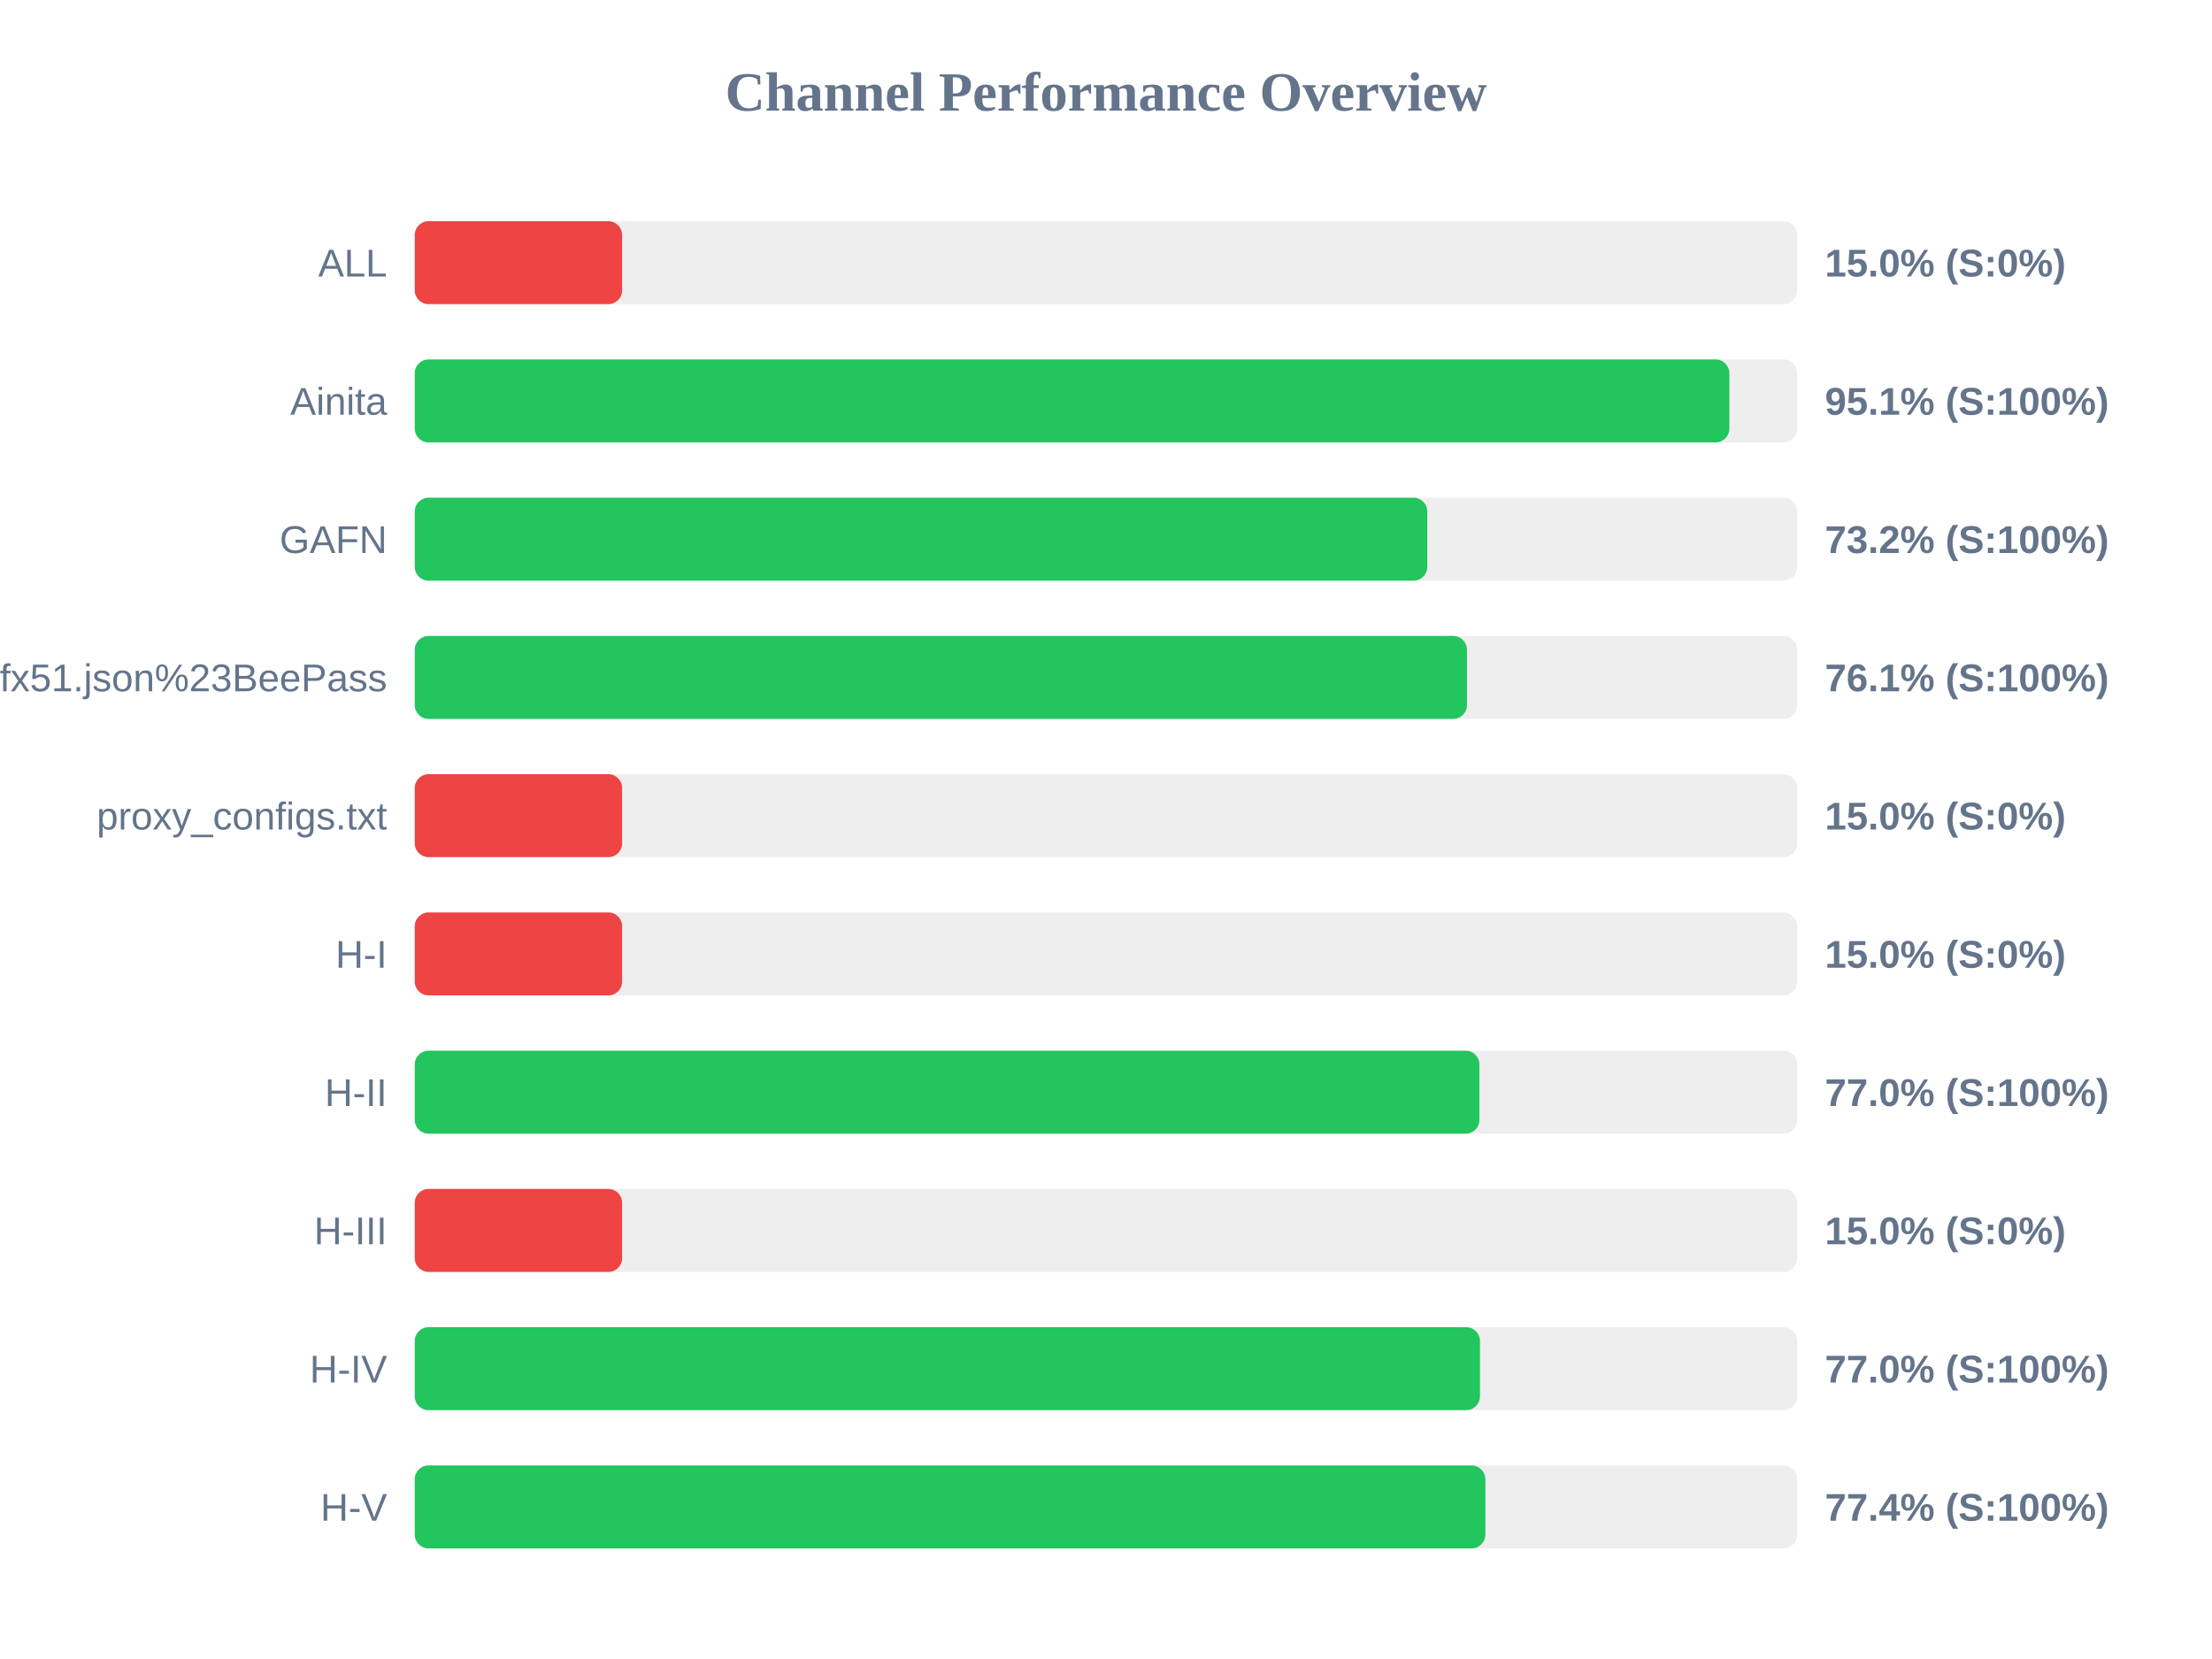
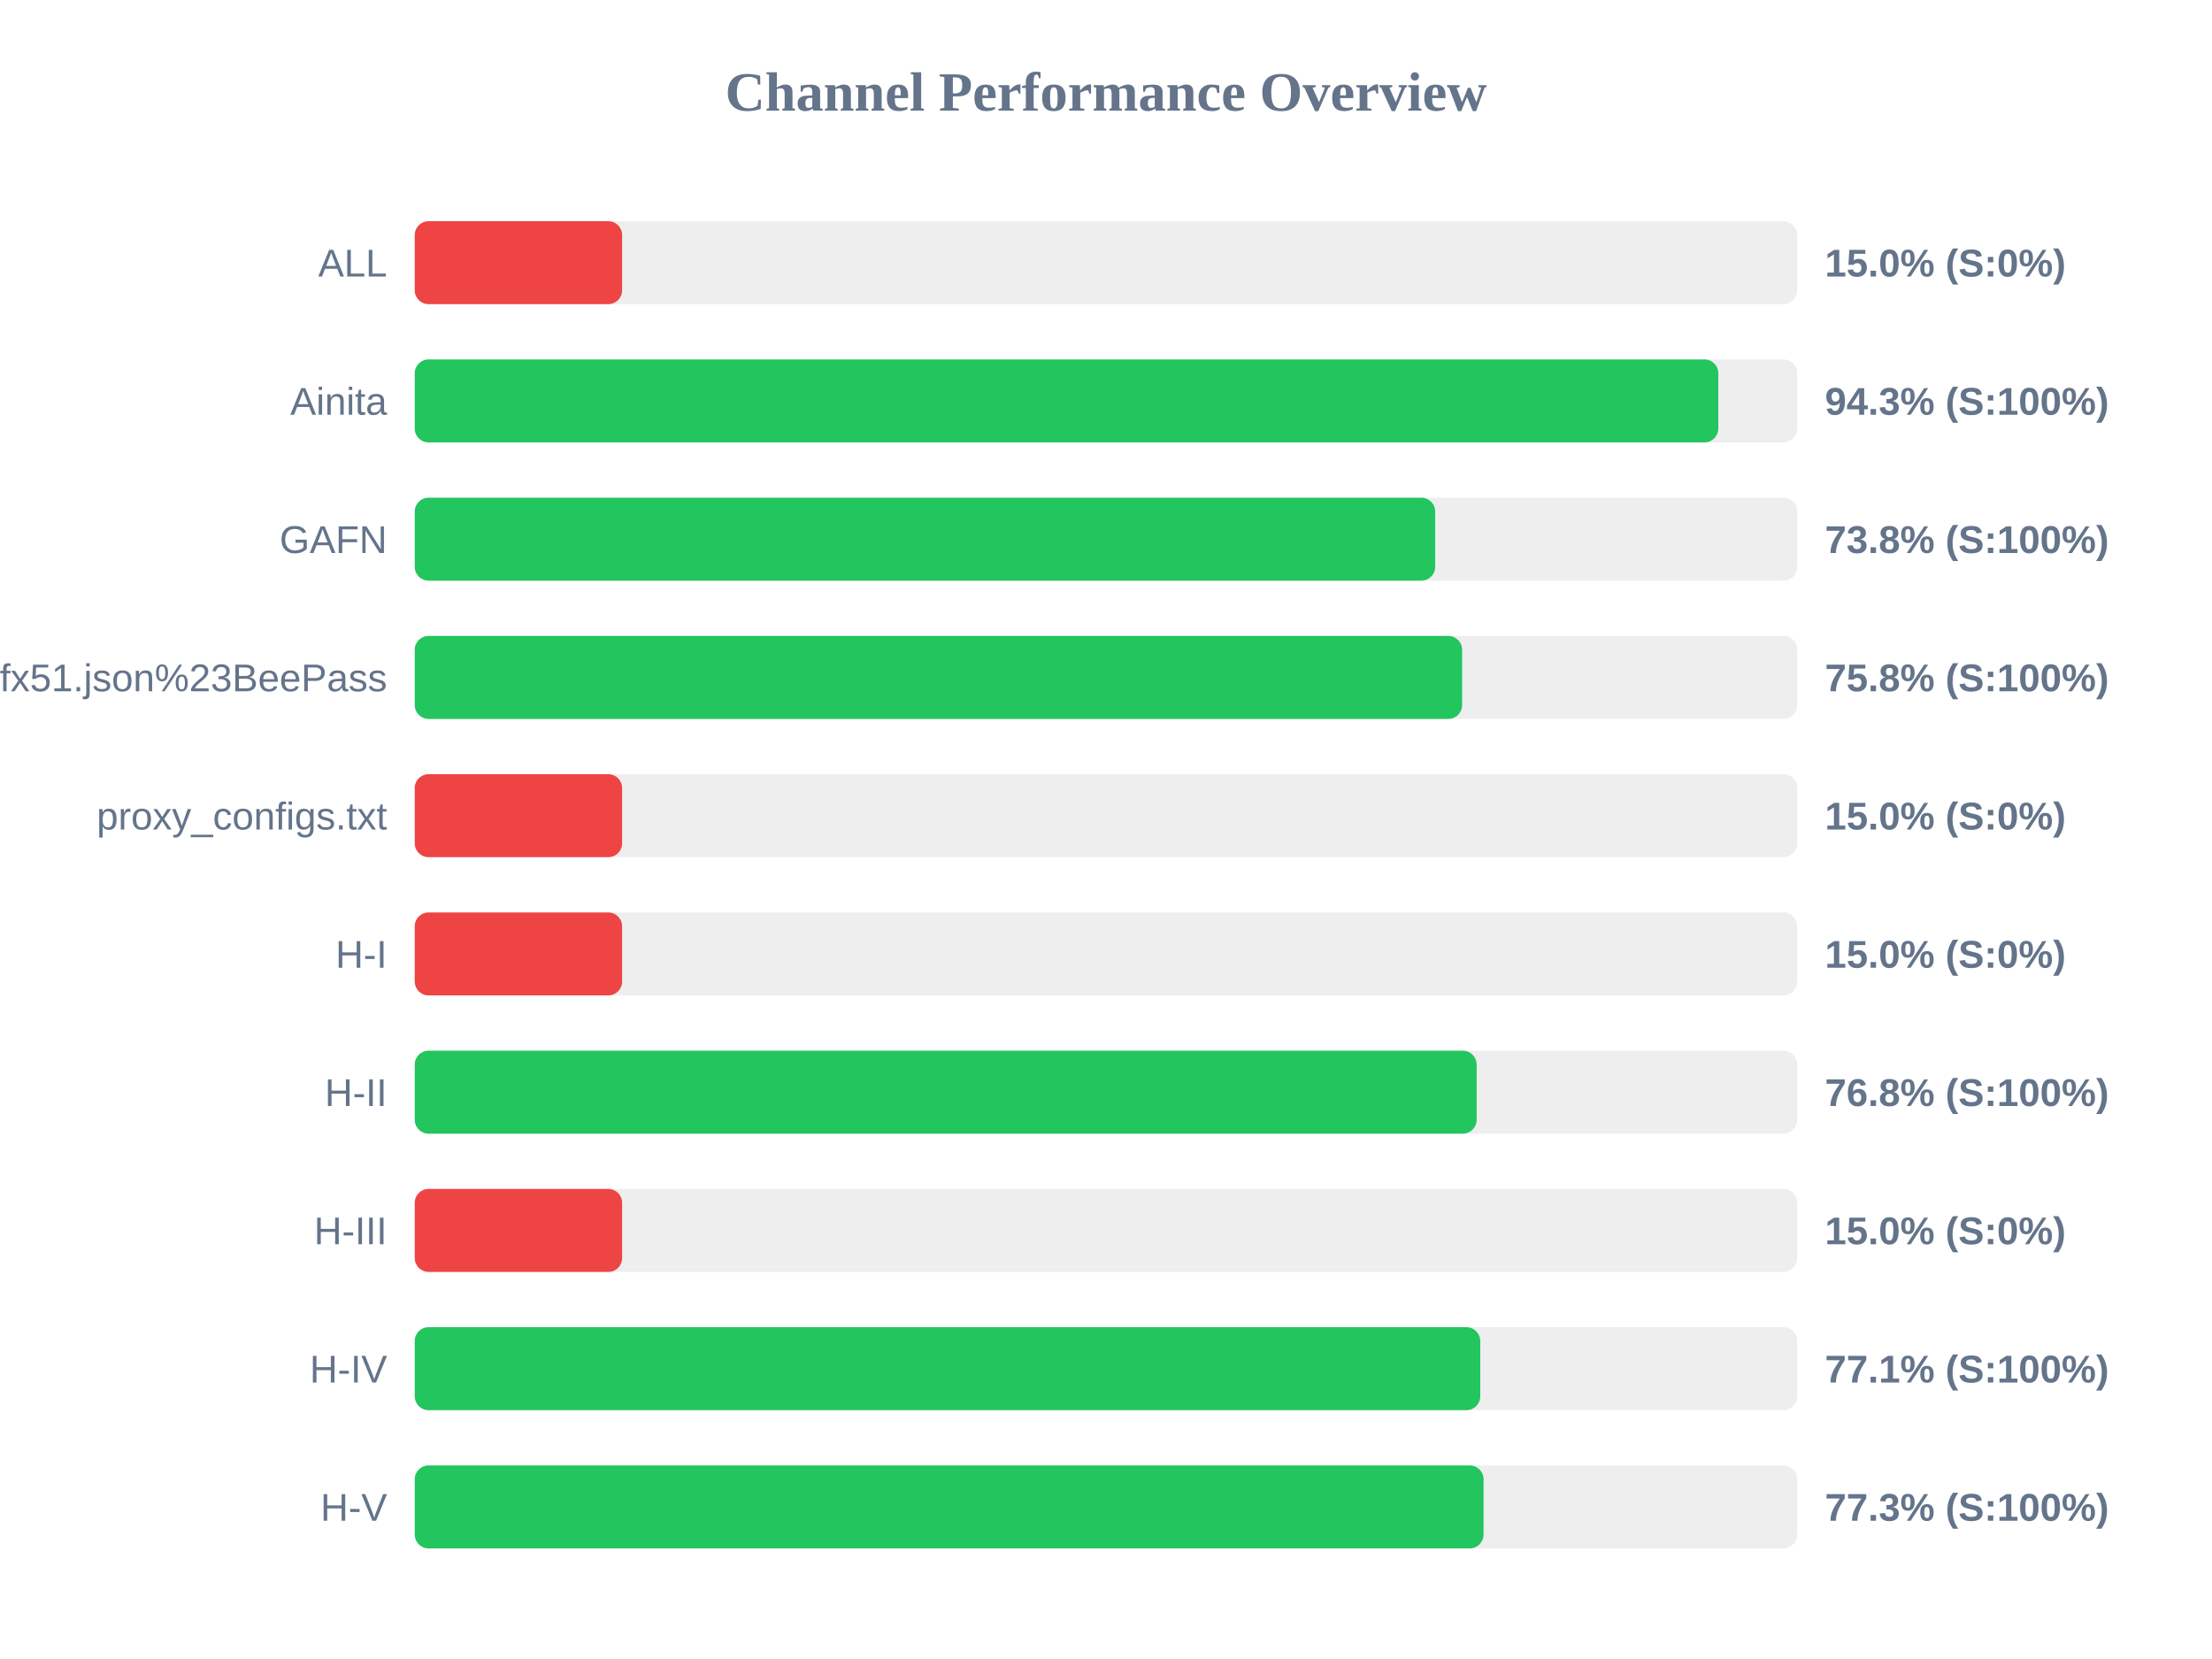
<svg xmlns="http://www.w3.org/2000/svg" width="800" height="600" version="1.1">
  <style>
        .row { font: 14px Arial; fill: #64748b; }
        .score { font: bold 14px Arial; fill: #64748b; }
    </style>
  <text x="400" y="40" text-anchor="middle" font-size="20px" font-weight="bold" fill="#64748b">Channel Performance Overview</text>
  <rect x="150" y="80" width="500" height="30" fill="#eee" rx="5" />
  <rect x="150" y="80" width="75.0" height="30" fill="#ef4444" rx="5" />
  <text x="140" y="100" text-anchor="end" class="row">ALL</text>
  <text x="660" y="100" text-anchor="start" class="score">15.0% (S:0%)</text>
  <rect x="150" y="130" width="500" height="30" fill="#eee" rx="5" />
-   <rect x="150" y="130" width="475.45" height="30" fill="#22c55e" rx="5" />
+   <rect x="150" y="130" width="471.45" height="30" fill="#22c55e" rx="5" />
  <text x="140" y="150" text-anchor="end" class="row">Ainita</text>
-   <text x="660" y="150" text-anchor="start" class="score">95.1% (S:100%)</text>
+   <text x="660" y="150" text-anchor="start" class="score">94.3% (S:100%)</text>
  <rect x="150" y="180" width="500" height="30" fill="#eee" rx="5" />
-   <rect x="150" y="180" width="366.2" height="30" fill="#22c55e" rx="5" />
+   <rect x="150" y="180" width="369.05" height="30" fill="#22c55e" rx="5" />
  <text x="140" y="200" text-anchor="end" class="row">GAFN</text>
-   <text x="660" y="200" text-anchor="start" class="score">73.2% (S:100%)</text>
+   <text x="660" y="200" text-anchor="start" class="score">73.8% (S:100%)</text>
  <rect x="150" y="230" width="500" height="30" fill="#eee" rx="5" />
-   <rect x="150" y="230" width="380.55" height="30" fill="#22c55e" rx="5" />
+   <rect x="150" y="230" width="378.8" height="30" fill="#22c55e" rx="5" />
  <text x="140" y="250" text-anchor="end" class="row">sub?s=ssconf%3A%2F%2Fs3.amazonaws.com%2Fbeedynconprd%2Fzf38bv6oxi1nv3wfkpmxyfl8yj5fargza3foantoalu16vznl0ckxx7bgf1ufx51.json%23BeePass</text>
-   <text x="660" y="250" text-anchor="start" class="score">76.1% (S:100%)</text>
+   <text x="660" y="250" text-anchor="start" class="score">75.8% (S:100%)</text>
  <rect x="150" y="280" width="500" height="30" fill="#eee" rx="5" />
  <rect x="150" y="280" width="75.0" height="30" fill="#ef4444" rx="5" />
  <text x="140" y="300" text-anchor="end" class="row">proxy_configs.txt</text>
  <text x="660" y="300" text-anchor="start" class="score">15.0% (S:0%)</text>
  <rect x="150" y="330" width="500" height="30" fill="#eee" rx="5" />
  <rect x="150" y="330" width="75.0" height="30" fill="#ef4444" rx="5" />
  <text x="140" y="350" text-anchor="end" class="row">H-I</text>
  <text x="660" y="350" text-anchor="start" class="score">15.0% (S:0%)</text>
  <rect x="150" y="380" width="500" height="30" fill="#eee" rx="5" />
-   <rect x="150" y="380" width="385.05" height="30" fill="#22c55e" rx="5" />
+   <rect x="150" y="380" width="384.05" height="30" fill="#22c55e" rx="5" />
  <text x="140" y="400" text-anchor="end" class="row">H-II</text>
-   <text x="660" y="400" text-anchor="start" class="score">77.0% (S:100%)</text>
+   <text x="660" y="400" text-anchor="start" class="score">76.8% (S:100%)</text>
  <rect x="150" y="430" width="500" height="30" fill="#eee" rx="5" />
  <rect x="150" y="430" width="75.0" height="30" fill="#ef4444" rx="5" />
  <text x="140" y="450" text-anchor="end" class="row">H-III</text>
  <text x="660" y="450" text-anchor="start" class="score">15.0% (S:0%)</text>
  <rect x="150" y="480" width="500" height="30" fill="#eee" rx="5" />
-   <rect x="150" y="480" width="385.25" height="30" fill="#22c55e" rx="5" />
+   <rect x="150" y="480" width="385.35" height="30" fill="#22c55e" rx="5" />
  <text x="140" y="500" text-anchor="end" class="row">H-IV</text>
-   <text x="660" y="500" text-anchor="start" class="score">77.0% (S:100%)</text>
+   <text x="660" y="500" text-anchor="start" class="score">77.1% (S:100%)</text>
  <rect x="150" y="530" width="500" height="30" fill="#eee" rx="5" />
-   <rect x="150" y="530" width="387.2" height="30" fill="#22c55e" rx="5" />
+   <rect x="150" y="530" width="386.55" height="30" fill="#22c55e" rx="5" />
  <text x="140" y="550" text-anchor="end" class="row">H-V</text>
-   <text x="660" y="550" text-anchor="start" class="score">77.4% (S:100%)</text>
+   <text x="660" y="550" text-anchor="start" class="score">77.3% (S:100%)</text>
</svg>
